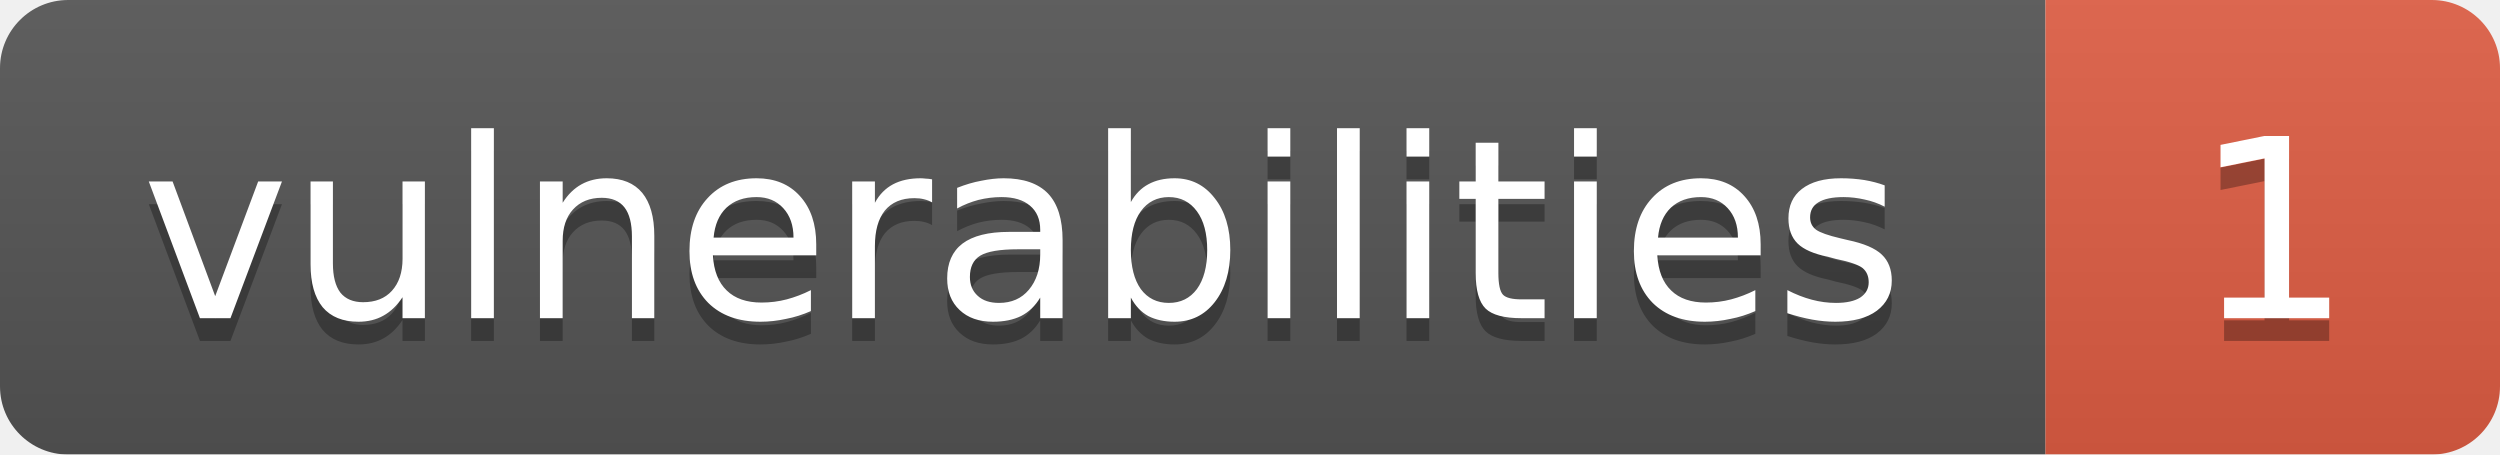
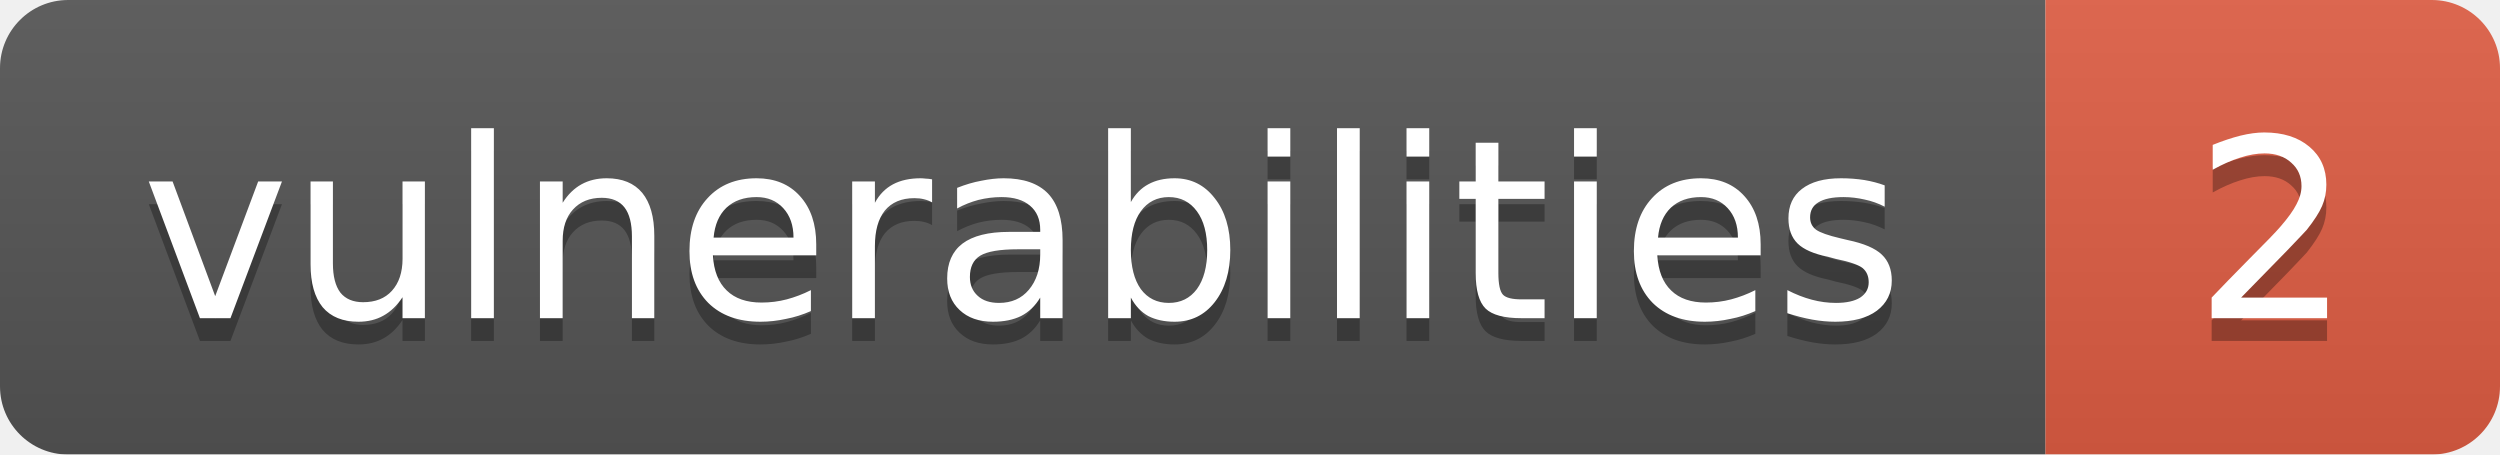
<svg xmlns="http://www.w3.org/2000/svg" id="snyk-badge" data-package="undefined@undefined" width="110" height="20">
  <linearGradient id="b" x2="0" y2="100%">
    <stop offset="0" stop-color="#bbb" stop-opacity=".1" />
    <stop offset="1" stop-opacity=".1" />
  </linearGradient>
  <mask id="a">
    <rect width="110" height="20" rx="3" fill="#fff" />
  </mask>
  <g mask="url(#a)">
    <path fill="#555" d="M0 0h90v20H0z" />
    <path fill="#e05d44" d="M90 0h110v20H90z" />
    <path fill="url(#b)" d="M0 0h110v20H0z" />
  </g>
  <g fill="#fff" text-anchor="middle" font-family="DejaVu Sans,Verdana,Geneva,sans-serif" font-size="11">
    <text x="45" y="15" fill="#010101" fill-opacity=".3">vulnerabilities</text>
    <text x="45" y="14">vulnerabilities</text>
-     <text x="100" y="15" fill="#010101" fill-opacity=".3">1</text>
-     <text x="100" y="14">1</text>
+     <text x="100" y="15" fill="#010101" fill-opacity=".3">2</text>
+     <text x="100" y="14">2</text>
  </g>
</svg>
